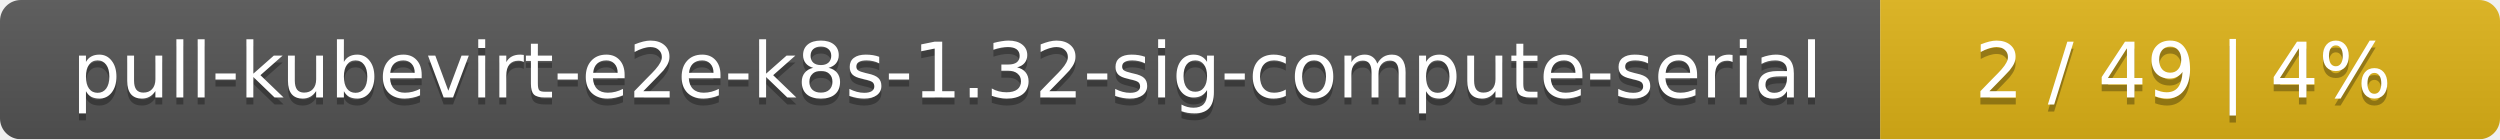
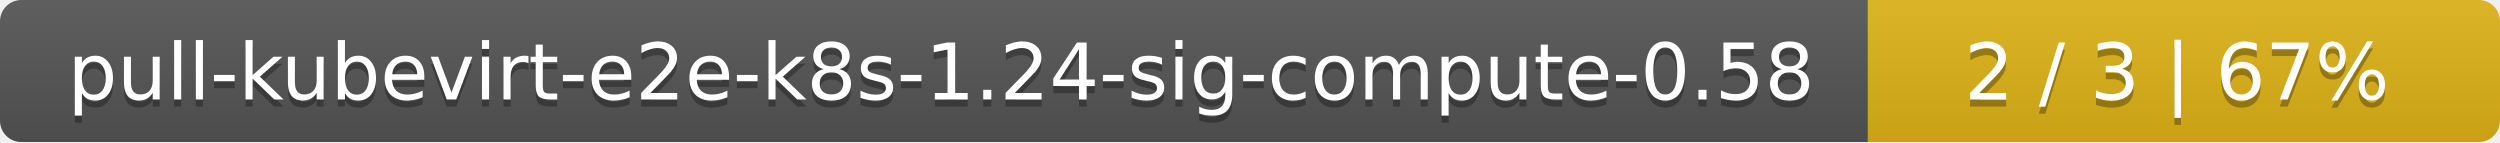
- <svg xmlns="http://www.w3.org/2000/svg" width="359" height="20">
+ <svg xmlns="http://www.w3.org/2000/svg" width="352" height="20">
  <linearGradient id="smooth" x2="0" y2="100%">
    <stop offset="0" stop-color="#bbb" stop-opacity=".1" />
    <stop offset="1" stop-opacity=".1" />
  </linearGradient>
  <mask id="round">
-     <rect width="359" height="20" rx="3" fill="#fff" />
+     <rect width="352" height="20" rx="3" fill="#fff" />
  </mask>
  <g mask="url(#round)">
-     <rect width="270" height="20" fill="#555" />
-     <rect x="270" width="89" height="20" fill="#dfb317" />
-     <rect width="359" height="20" fill="url(#smooth)" />
+     <rect width="263" height="20" fill="#555" />
+     <rect x="263" width="89" height="20" fill="#dfb317" />
+     <rect width="352" height="20" fill="url(#smooth)" />
  </g>
  <g fill="#fff" text-anchor="middle" font-family="DejaVu Sans,Verdana,Geneva,sans-serif" font-size="11">
-     <text x="136" y="15" fill="#010101" fill-opacity=".3">pull-kubevirt-e2e-k8s-1.32-sig-compute-serial</text>
-     <text x="136" y="14">pull-kubevirt-e2e-k8s-1.32-sig-compute-serial</text>
-     <text x="313.5" y="15" fill="#010101" fill-opacity=".3">2 / 49    |    4%</text>
-     <text x="313.5" y="14">2 / 49    |    4%</text>
+     <text x="132.5" y="15" fill="#010101" fill-opacity=".3">pull-kubevirt-e2e-k8s-1.24-sig-compute-0.58</text>
+     <text x="132.5" y="14">pull-kubevirt-e2e-k8s-1.24-sig-compute-0.58</text>
+     <text x="306.5" y="15" fill="#010101" fill-opacity=".3">2 / 3    |    67%</text>
+     <text x="306.5" y="14">2 / 3    |    67%</text>
  </g>
</svg>
